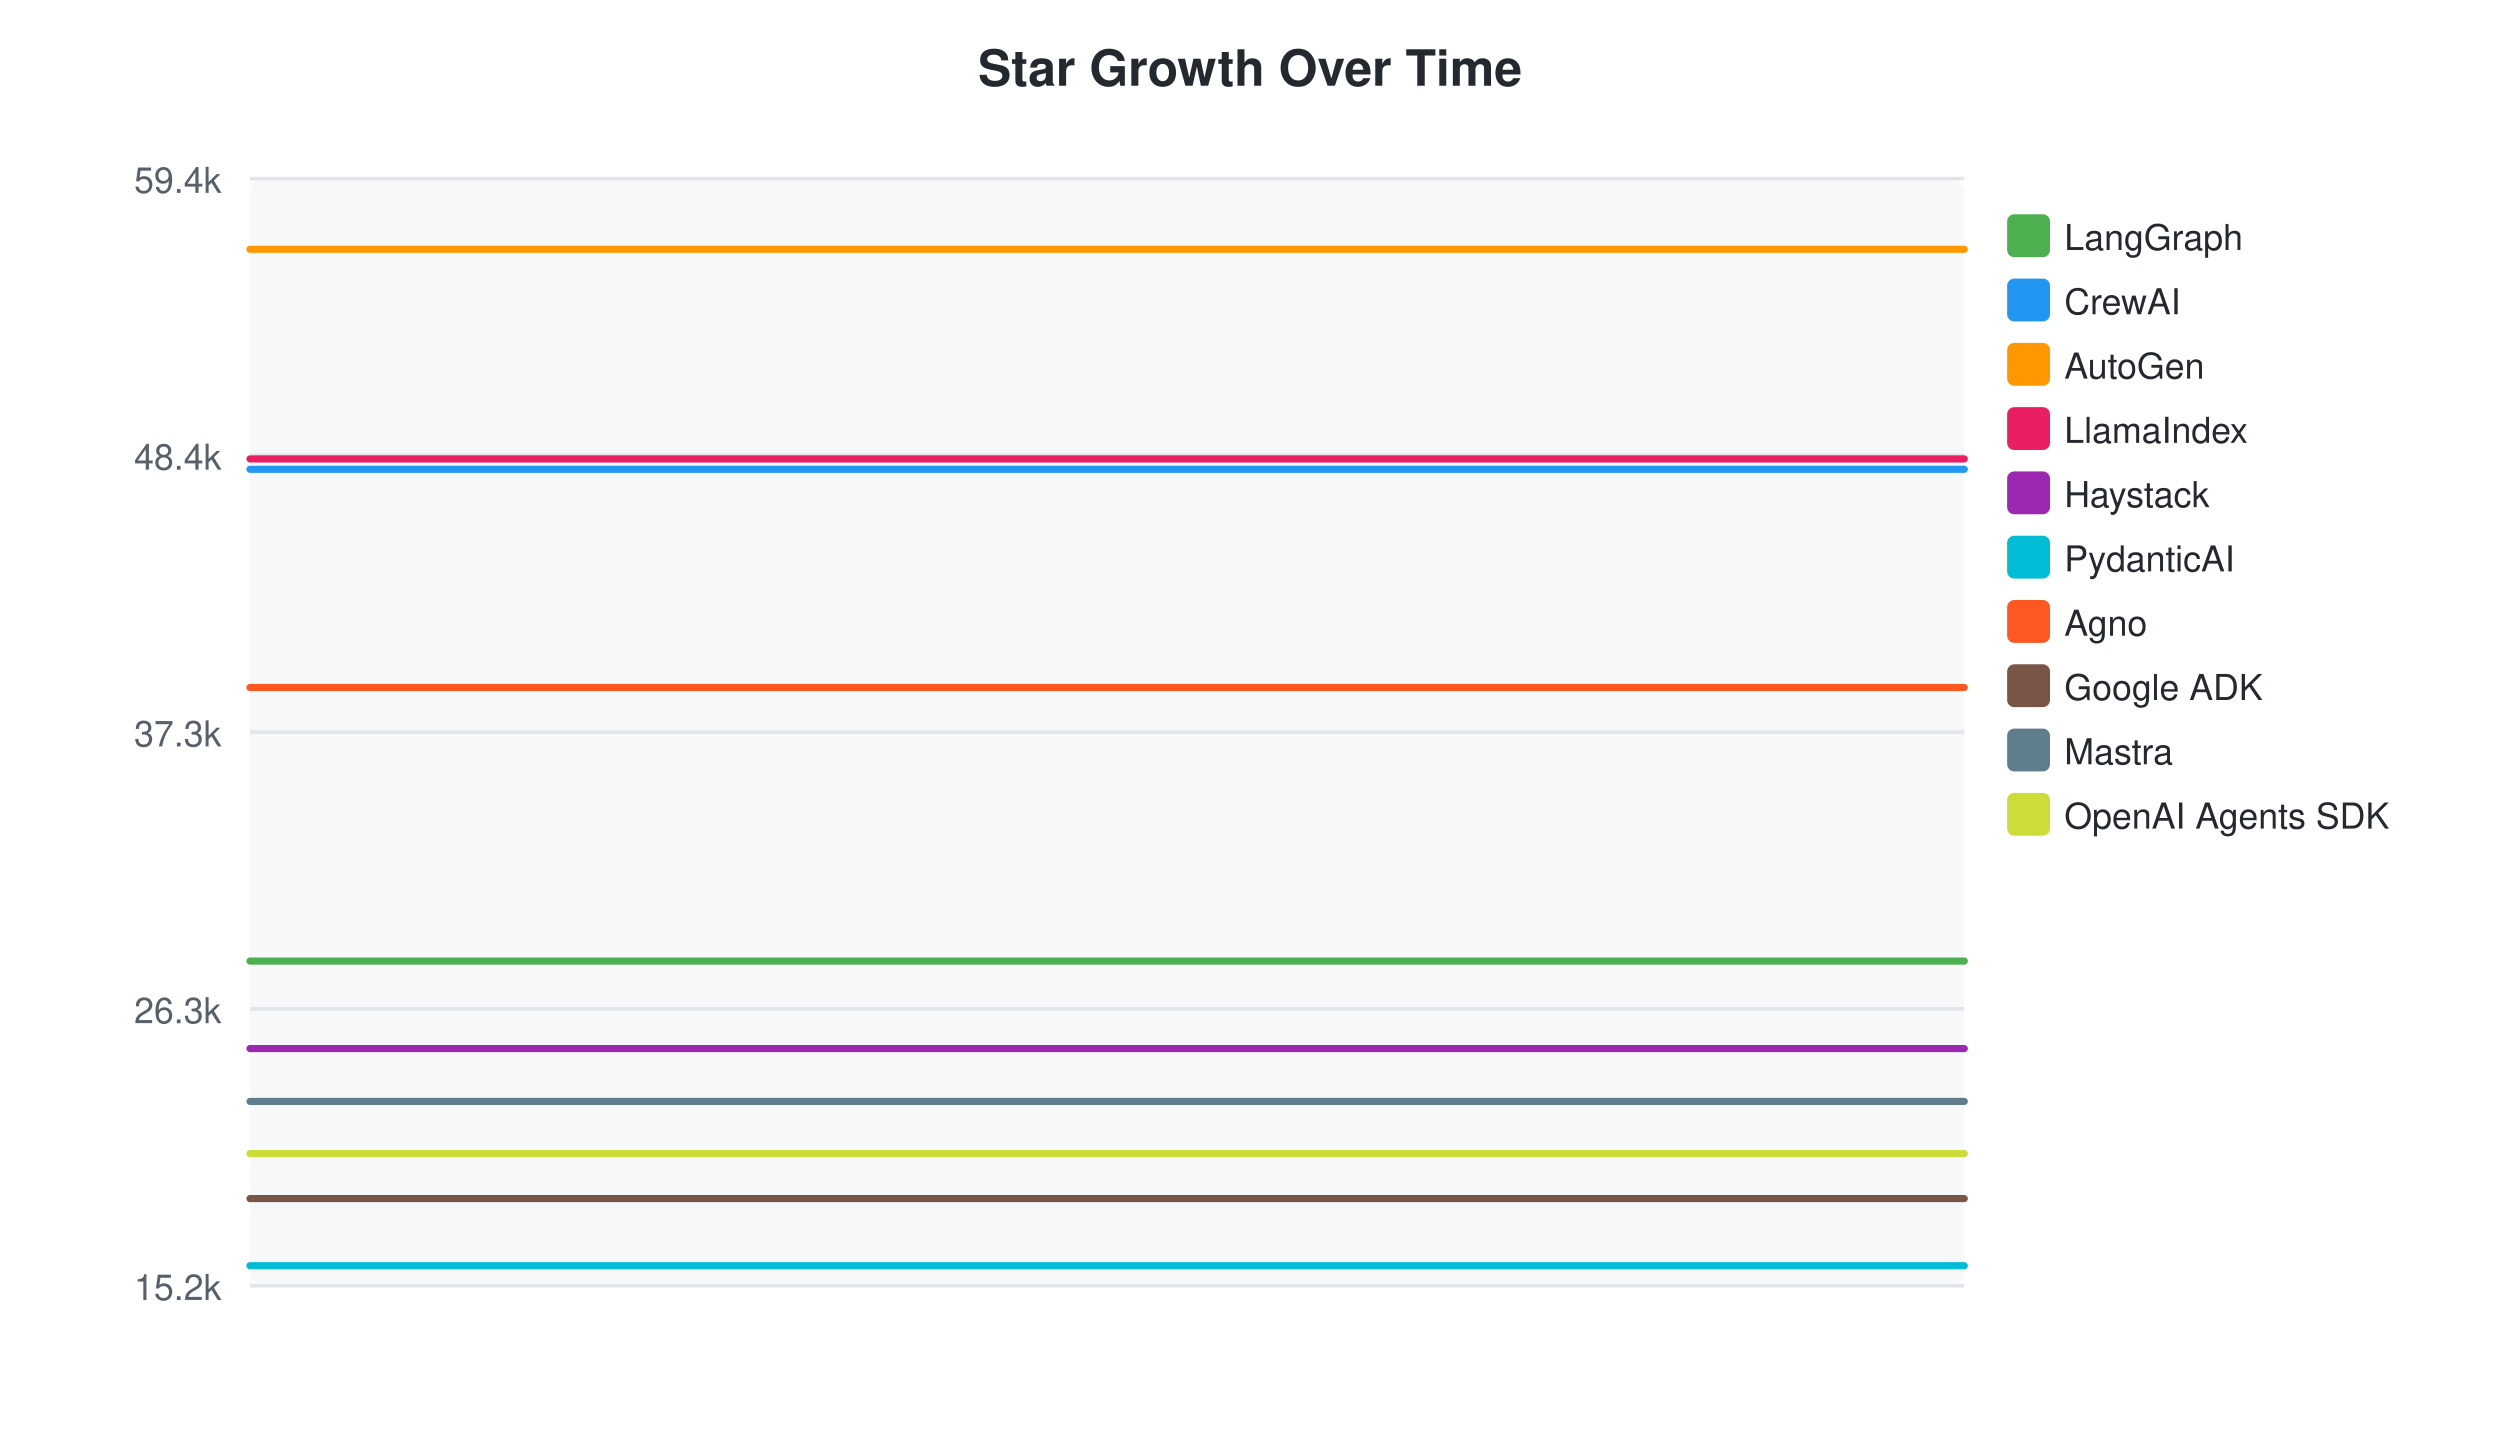
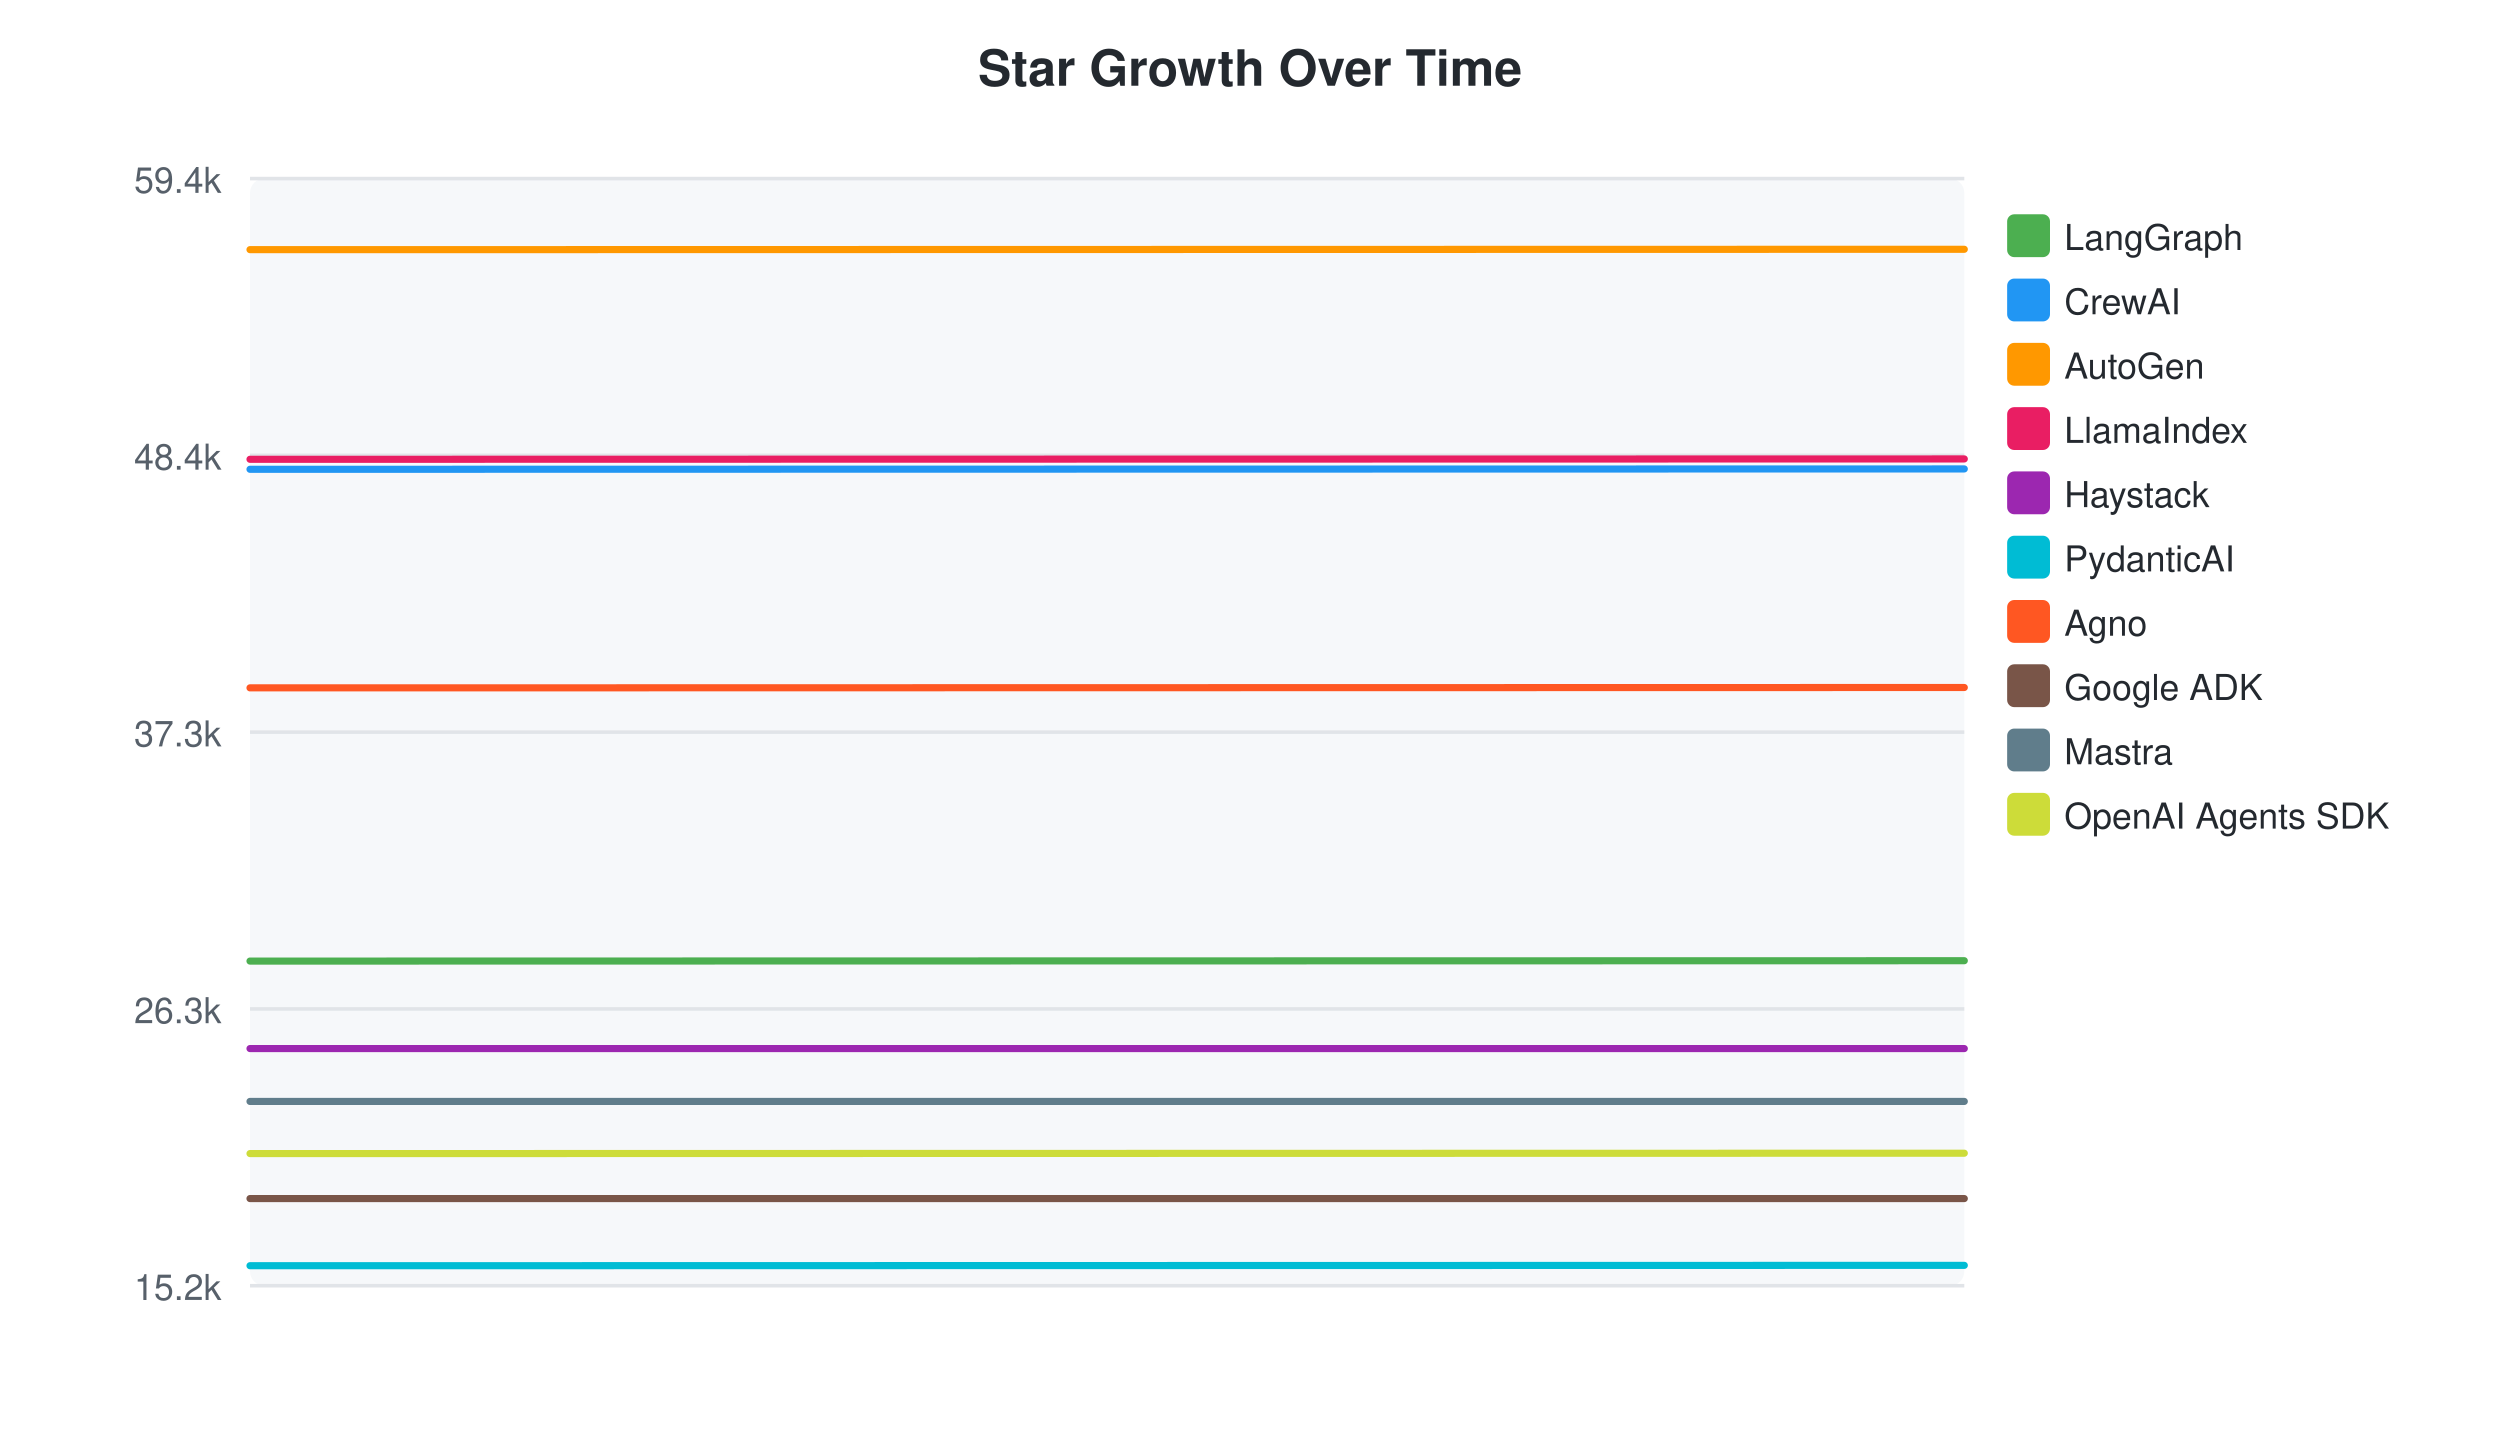
<svg xmlns="http://www.w3.org/2000/svg" width="700" height="400">
  <style>text { font-family: -apple-system, BlinkMacSystemFont, "Segoe UI", Helvetica, Arial, sans-serif; }</style>
  <text x="350" y="24" text-anchor="middle" font-size="14" font-weight="bold" fill="#24292f">Star Growth Over Time</text>
  <rect x="70" y="50" width="480" height="310" fill="#f6f8fa" rx="4" />
  <line x1="70" y1="50.0" x2="550" y2="50.0" stroke="#e1e4e8" stroke-width="1" />
  <text x="62" y="54.0" text-anchor="end" font-size="10" fill="#57606a">59.4k</text>
  <line x1="70" y1="127.5" x2="550" y2="127.5" stroke="#e1e4e8" stroke-width="1" />
  <text x="62" y="131.5" text-anchor="end" font-size="10" fill="#57606a">48.4k</text>
  <line x1="70" y1="205.0" x2="550" y2="205.0" stroke="#e1e4e8" stroke-width="1" />
  <text x="62" y="209.0" text-anchor="end" font-size="10" fill="#57606a">37.3k</text>
  <line x1="70" y1="282.5" x2="550" y2="282.5" stroke="#e1e4e8" stroke-width="1" />
  <text x="62" y="286.5" text-anchor="end" font-size="10" fill="#57606a">26.3k</text>
  <line x1="70" y1="360.0" x2="550" y2="360.0" stroke="#e1e4e8" stroke-width="1" />
  <text x="62" y="364.0" text-anchor="end" font-size="10" fill="#57606a">15.2k</text>
-   <path d="M70.0,269.1 L550.0,269.1" fill="none" stroke="#4CAF50" stroke-width="2" stroke-linecap="round" />
+   <path d="M70.0,269.1 L108.2,269.1 L550.0,269.0" fill="none" stroke="#4CAF50" stroke-width="2" stroke-linecap="round" />
  <rect x="562" y="60" width="12" height="12" rx="2" fill="#4CAF50" />
  <text x="578" y="70" font-size="10" fill="#24292f">LangGraph</text>
-   <path d="M70.0,131.4 L550.0,131.4" fill="none" stroke="#2196F3" stroke-width="2" stroke-linecap="round" />
+   <path d="M70.0,131.4 L108.2,131.4 L550.0,131.3" fill="none" stroke="#2196F3" stroke-width="2" stroke-linecap="round" />
  <rect x="562" y="78" width="12" height="12" rx="2" fill="#2196F3" />
  <text x="578" y="88" font-size="10" fill="#24292f">CrewAI</text>
-   <path d="M70.0,69.8 L550.0,69.8" fill="none" stroke="#FF9800" stroke-width="2" stroke-linecap="round" />
+   <path d="M70.0,69.9 L108.2,69.9 L550.0,69.8" fill="none" stroke="#FF9800" stroke-width="2" stroke-linecap="round" />
  <rect x="562" y="96" width="12" height="12" rx="2" fill="#FF9800" />
  <text x="578" y="106" font-size="10" fill="#24292f">AutoGen</text>
-   <path d="M70.0,128.5 L550.0,128.5" fill="none" stroke="#E91E63" stroke-width="2" stroke-linecap="round" />
+   <path d="M70.0,128.6 L108.2,128.6 L550.0,128.5" fill="none" stroke="#E91E63" stroke-width="2" stroke-linecap="round" />
  <rect x="562" y="114" width="12" height="12" rx="2" fill="#E91E63" />
  <text x="578" y="124" font-size="10" fill="#24292f">LlamaIndex</text>
-   <path d="M70.0,293.6 L550.0,293.6" fill="none" stroke="#9C27B0" stroke-width="2" stroke-linecap="round" />
+   <path d="M70.0,293.6 L108.2,293.6 L550.0,293.6" fill="none" stroke="#9C27B0" stroke-width="2" stroke-linecap="round" />
  <rect x="562" y="132" width="12" height="12" rx="2" fill="#9C27B0" />
  <text x="578" y="142" font-size="10" fill="#24292f">Haystack</text>
-   <path d="M70.0,354.4 L550.0,354.4" fill="none" stroke="#00BCD4" stroke-width="2" stroke-linecap="round" />
+   <path d="M70.0,354.4 L108.2,354.4 L550.0,354.3" fill="none" stroke="#00BCD4" stroke-width="2" stroke-linecap="round" />
  <rect x="562" y="150" width="12" height="12" rx="2" fill="#00BCD4" />
  <text x="578" y="160" font-size="10" fill="#24292f">PydanticAI</text>
-   <path d="M70.0,192.5 L550.0,192.5" fill="none" stroke="#FF5722" stroke-width="2" stroke-linecap="round" />
+   <path d="M70.0,192.6 L108.2,192.6 L550.0,192.5" fill="none" stroke="#FF5722" stroke-width="2" stroke-linecap="round" />
  <rect x="562" y="168" width="12" height="12" rx="2" fill="#FF5722" />
  <text x="578" y="178" font-size="10" fill="#24292f">Agno</text>
-   <path d="M70.0,335.6 L550.0,335.6" fill="none" stroke="#795548" stroke-width="2" stroke-linecap="round" />
+   <path d="M70.0,335.6 L108.2,335.6 L550.0,335.6" fill="none" stroke="#795548" stroke-width="2" stroke-linecap="round" />
  <rect x="562" y="186" width="12" height="12" rx="2" fill="#795548" />
  <text x="578" y="196" font-size="10" fill="#24292f">Google ADK</text>
-   <path d="M70.0,308.4 L550.0,308.4" fill="none" stroke="#607D8B" stroke-width="2" stroke-linecap="round" />
+   <path d="M70.0,308.4 L108.2,308.4 L550.0,308.4" fill="none" stroke="#607D8B" stroke-width="2" stroke-linecap="round" />
  <rect x="562" y="204" width="12" height="12" rx="2" fill="#607D8B" />
  <text x="578" y="214" font-size="10" fill="#24292f">Mastra</text>
-   <path d="M70.0,323.0 L550.0,323.0" fill="none" stroke="#CDDC39" stroke-width="2" stroke-linecap="round" />
+   <path d="M70.0,323.0 L108.2,323.0 L550.0,322.9" fill="none" stroke="#CDDC39" stroke-width="2" stroke-linecap="round" />
  <rect x="562" y="222" width="12" height="12" rx="2" fill="#CDDC39" />
  <text x="578" y="232" font-size="10" fill="#24292f">OpenAI Agents SDK</text>
</svg>
